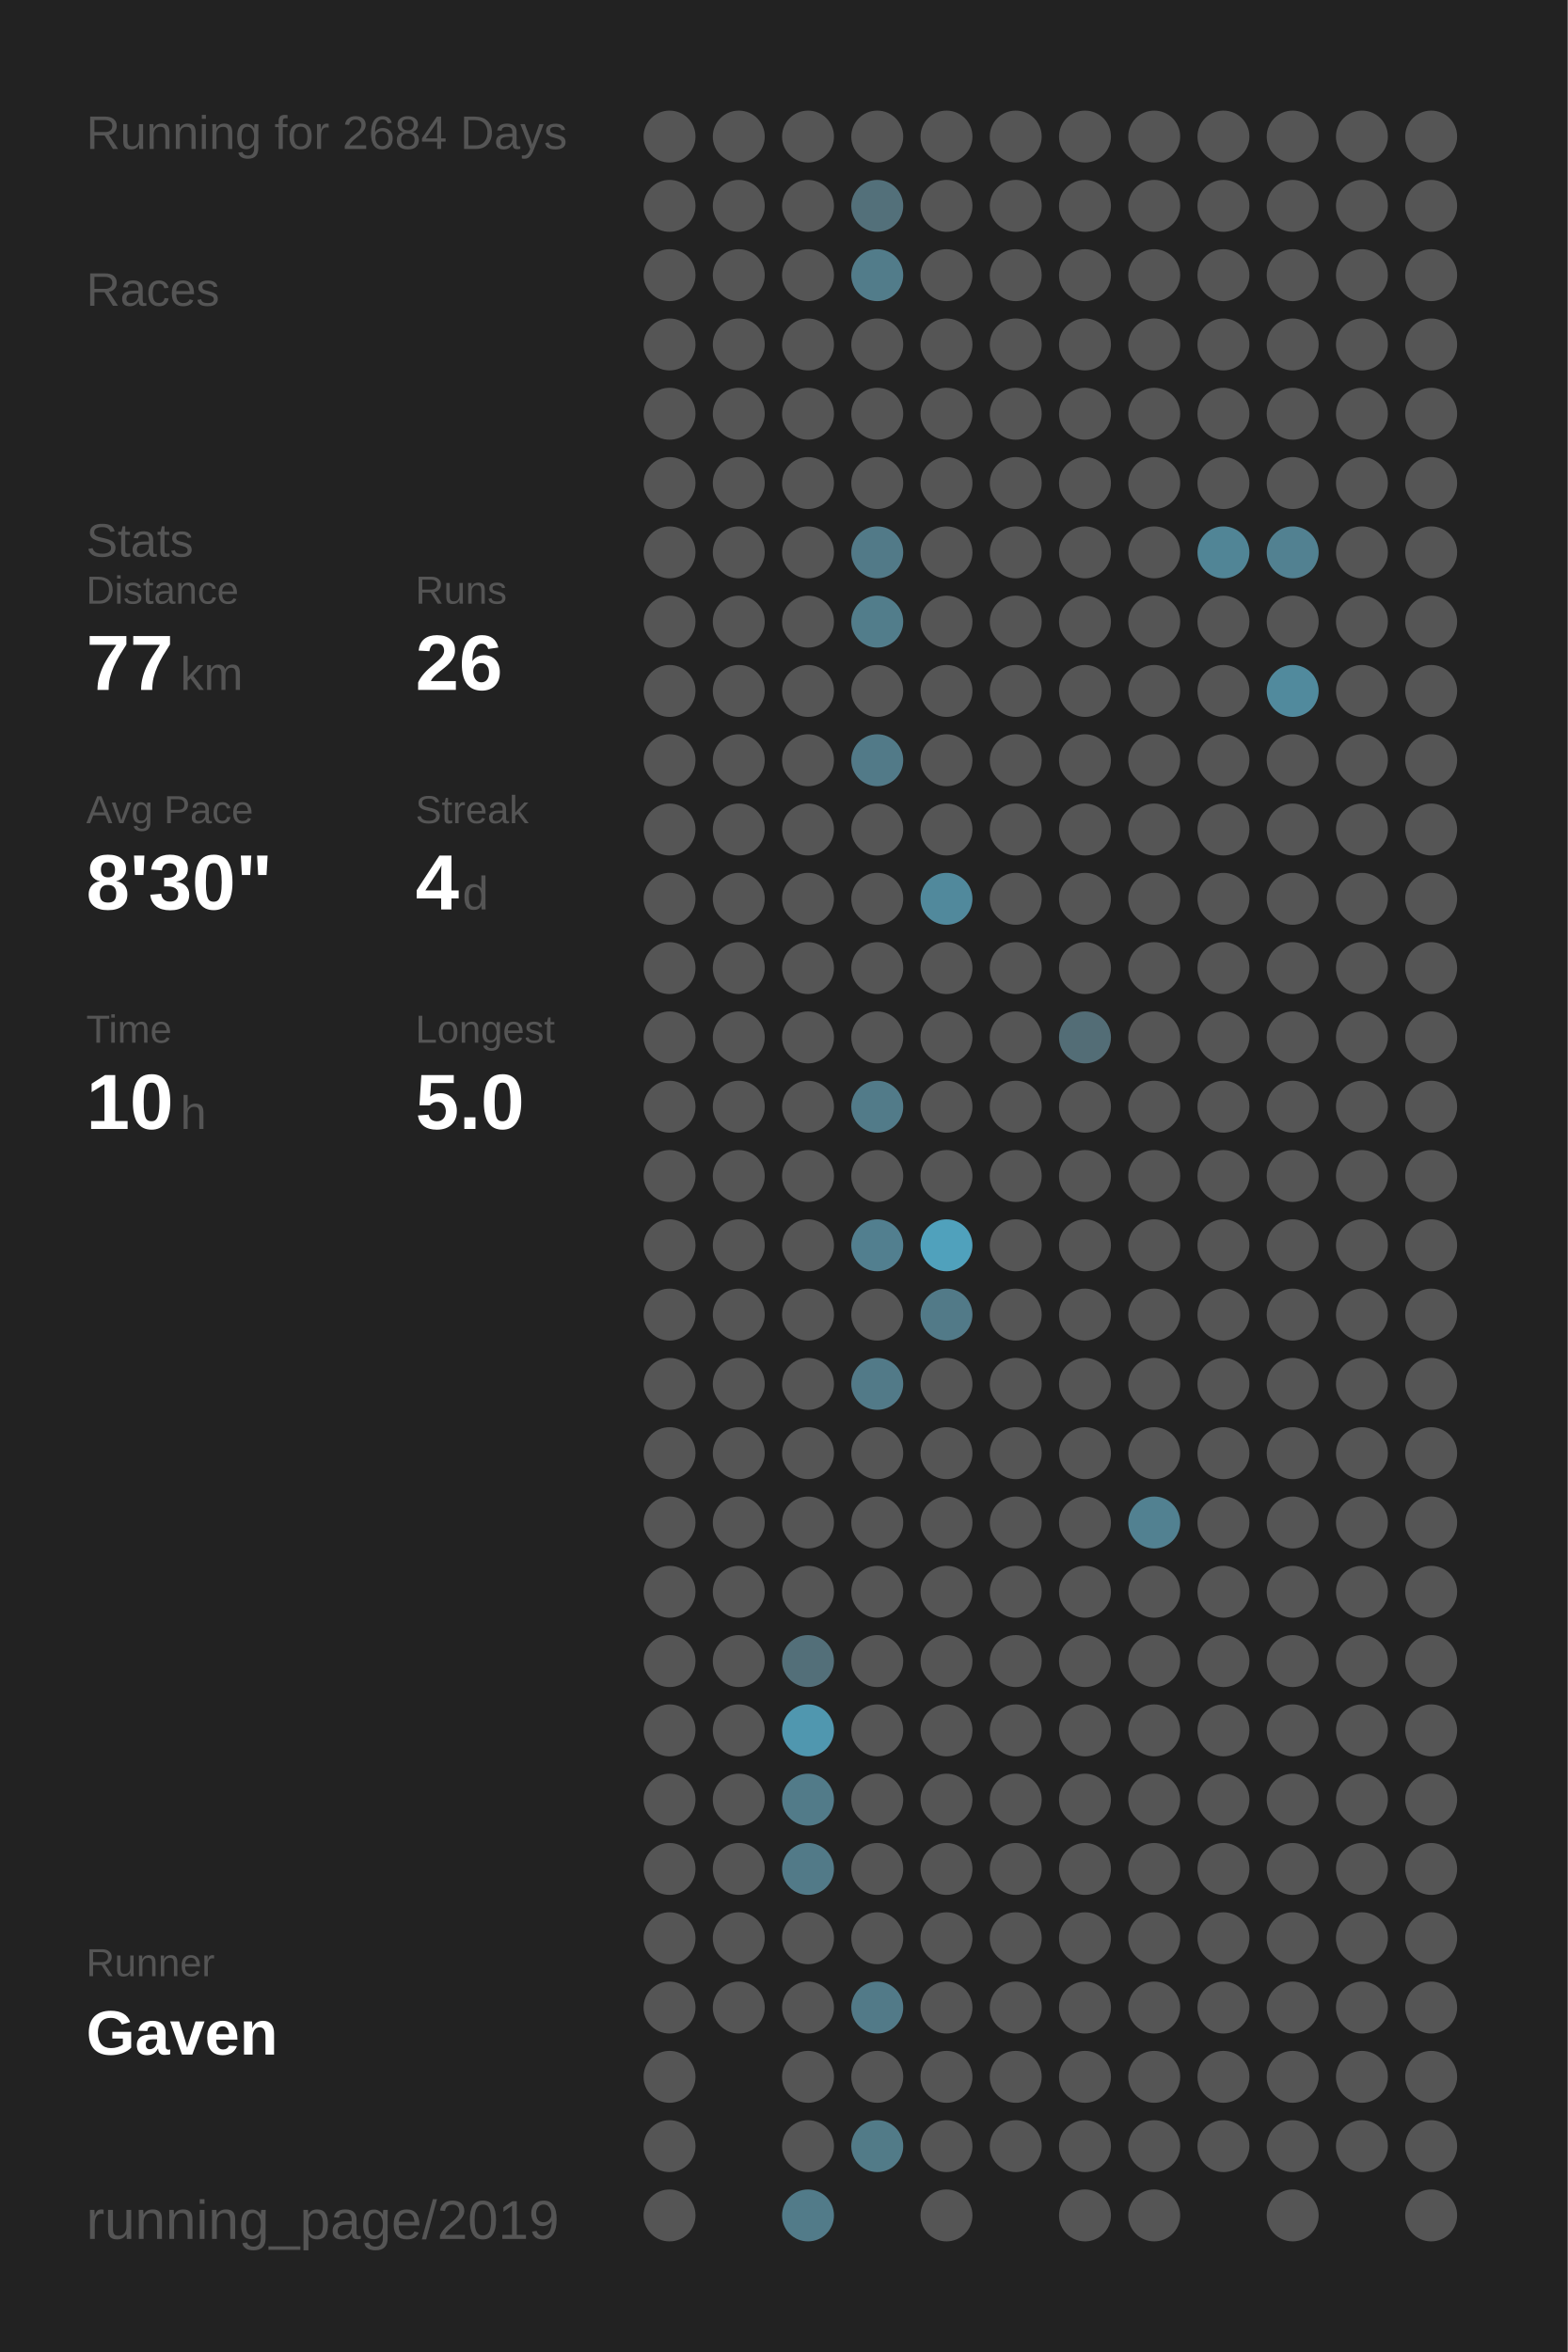
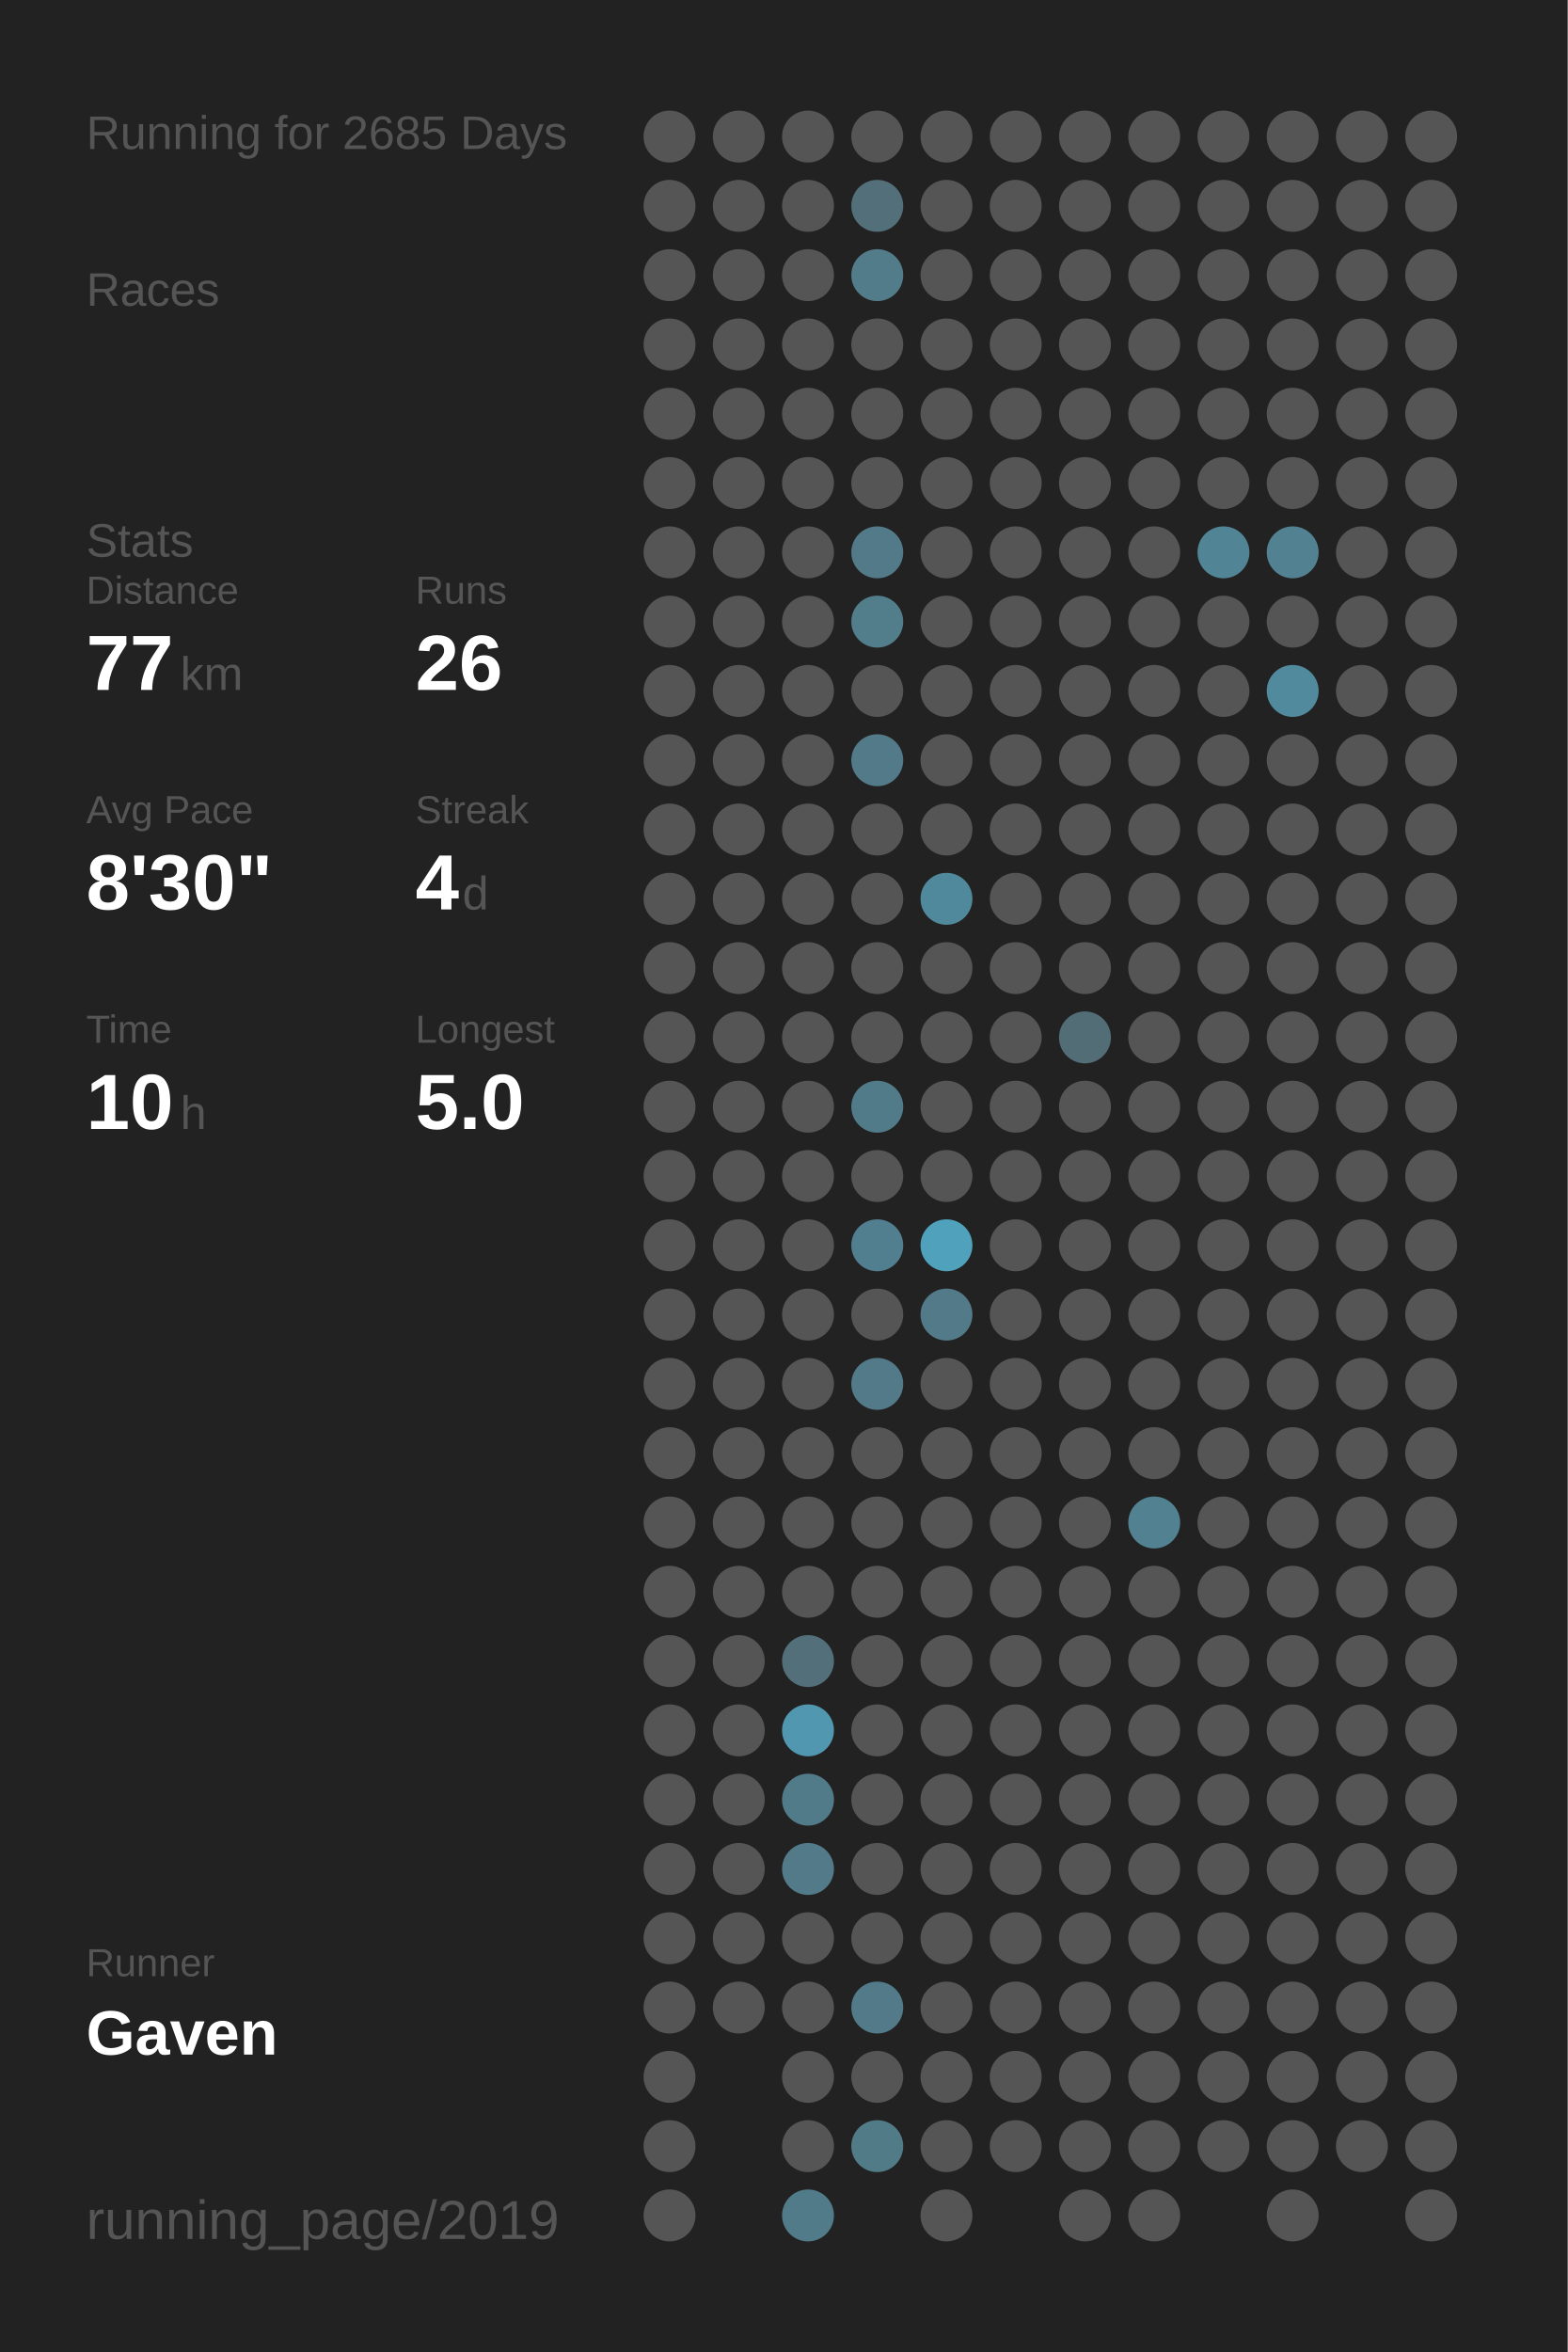
<svg xmlns="http://www.w3.org/2000/svg" baseProfile="full" height="300mm" version="1.1" viewBox="0,0,200,300" width="200mm">
  <defs />
  <rect fill="#222222" height="300" width="200" x="0" y="0" />
-   <text fill="#555555" style="font-size:6px; font-family:Arial;" x="11" y="19">Running for 2684 Days</text>
+   <text fill="#555555" style="font-size:6px; font-family:Arial;" x="11" y="19">Running for 2685 Days</text>
  <text fill="#555555" style="font-size:6px; font-family:Arial;" x="11" y="39">Races</text>
  <text fill="#555555" style="font-size:6px; font-family:Arial;" x="11" y="71">Stats</text>
  <text fill="#555555" style="font-size:5px; font-family:Arial;" x="11" y="77">Distance</text>
  <text fill="#FFFFFF" style="font-size:10px; font-family:Arial; font-weight:bold;" x="11" y="88">77</text>
  <text fill="#555555" style="font-size:6px; font-family:Arial;" x="23" y="88">km</text>
  <text fill="#555555" style="font-size:5px; font-family:Arial;" x="53" y="77">Runs</text>
  <text fill="#FFFFFF" style="font-size:10px; font-family:Arial; font-weight:bold;" x="53" y="88">26</text>
  <text fill="#555555" style="font-size:5px; font-family:Arial;" x="11" y="105">Avg Pace</text>
  <text fill="#FFFFFF" style="font-size:10px; font-family:Arial; font-weight:bold;" x="11" y="116">8'30"</text>
  <text fill="#555555" style="font-size:5px; font-family:Arial;" x="53" y="105">Streak</text>
  <text fill="#FFFFFF" style="font-size:10px; font-family:Arial; font-weight:bold;" x="53" y="116">4</text>
  <text fill="#555555" style="font-size:6px; font-family:Arial;" x="59" y="116">d</text>
  <text fill="#555555" style="font-size:5px; font-family:Arial;" x="11" y="133">Time</text>
  <text fill="#FFFFFF" style="font-size:10px; font-family:Arial; font-weight:bold;" x="11" y="144">10</text>
  <text fill="#555555" style="font-size:6px; font-family:Arial;" x="23" y="144">h</text>
  <text fill="#555555" style="font-size:5px; font-family:Arial;" x="53" y="133">Longest</text>
  <text fill="#FFFFFF" style="font-size:10px; font-family:Arial; font-weight:bold;" x="53" y="144">5.0</text>
  <text fill="#555555" style="font-size:5px; font-family:Arial;" x="11" y="252.065">Runner</text>
  <text fill="#FFFFFF" style="font-size:8px; font-family:Arial; font-weight:bold;" x="11" y="262.065">Gaven</text>
  <text fill="#555555" style="font-size:7px; font-family:Arial;" x="11" y="285.581">running_page/2019</text>
  <circle cx="85.417" cy="17.419" fill="#555555" r="3.312" />
  <circle cx="85.417" cy="26.258" fill="#555555" r="3.312" />
  <circle cx="85.417" cy="35.097" fill="#555555" r="3.312" />
  <circle cx="85.417" cy="43.935" fill="#555555" r="3.312" />
  <circle cx="85.417" cy="52.774" fill="#555555" r="3.312" />
  <circle cx="85.417" cy="61.613" fill="#555555" r="3.312" />
  <circle cx="85.417" cy="70.452" fill="#555555" r="3.312" />
  <circle cx="85.417" cy="79.29" fill="#555555" r="3.312" />
  <circle cx="85.417" cy="88.129" fill="#555555" r="3.312" />
  <circle cx="85.417" cy="96.968" fill="#555555" r="3.312" />
  <circle cx="85.417" cy="105.806" fill="#555555" r="3.312" />
  <circle cx="85.417" cy="114.645" fill="#555555" r="3.312" />
  <circle cx="85.417" cy="123.484" fill="#555555" r="3.312" />
  <circle cx="85.417" cy="132.323" fill="#555555" r="3.312" />
  <circle cx="85.417" cy="141.161" fill="#555555" r="3.312" />
  <circle cx="85.417" cy="150" fill="#555555" r="3.312" />
  <circle cx="85.417" cy="158.839" fill="#555555" r="3.312" />
  <circle cx="85.417" cy="167.677" fill="#555555" r="3.312" />
  <circle cx="85.417" cy="176.516" fill="#555555" r="3.312" />
  <circle cx="85.417" cy="185.355" fill="#555555" r="3.312" />
  <circle cx="85.417" cy="194.194" fill="#555555" r="3.312" />
  <circle cx="85.417" cy="203.032" fill="#555555" r="3.312" />
  <circle cx="85.417" cy="211.871" fill="#555555" r="3.312" />
  <circle cx="85.417" cy="220.71" fill="#555555" r="3.312" />
  <circle cx="85.417" cy="229.548" fill="#555555" r="3.312" />
  <circle cx="85.417" cy="238.387" fill="#555555" r="3.312" />
  <circle cx="85.417" cy="247.226" fill="#555555" r="3.312" />
  <circle cx="85.417" cy="256.065" fill="#555555" r="3.312" />
  <circle cx="85.417" cy="264.903" fill="#555555" r="3.312" />
  <circle cx="85.417" cy="273.742" fill="#555555" r="3.312" />
  <circle cx="85.417" cy="282.581" fill="#555555" r="3.312" />
  <circle cx="94.25" cy="17.419" fill="#555555" r="3.312" />
  <circle cx="94.25" cy="26.258" fill="#555555" r="3.312" />
  <circle cx="94.25" cy="35.097" fill="#555555" r="3.312" />
  <circle cx="94.25" cy="43.935" fill="#555555" r="3.312" />
  <circle cx="94.25" cy="52.774" fill="#555555" r="3.312" />
  <circle cx="94.25" cy="61.613" fill="#555555" r="3.312" />
  <circle cx="94.25" cy="70.452" fill="#555555" r="3.312" />
  <circle cx="94.25" cy="79.29" fill="#555555" r="3.312" />
  <circle cx="94.25" cy="88.129" fill="#555555" r="3.312" />
  <circle cx="94.25" cy="96.968" fill="#555555" r="3.312" />
  <circle cx="94.25" cy="105.806" fill="#555555" r="3.312" />
  <circle cx="94.25" cy="114.645" fill="#555555" r="3.312" />
  <circle cx="94.25" cy="123.484" fill="#555555" r="3.312" />
  <circle cx="94.25" cy="132.323" fill="#555555" r="3.312" />
  <circle cx="94.25" cy="141.161" fill="#555555" r="3.312" />
  <circle cx="94.25" cy="150" fill="#555555" r="3.312" />
  <circle cx="94.25" cy="158.839" fill="#555555" r="3.312" />
  <circle cx="94.25" cy="167.677" fill="#555555" r="3.312" />
  <circle cx="94.25" cy="176.516" fill="#555555" r="3.312" />
  <circle cx="94.25" cy="185.355" fill="#555555" r="3.312" />
  <circle cx="94.25" cy="194.194" fill="#555555" r="3.312" />
  <circle cx="94.25" cy="203.032" fill="#555555" r="3.312" />
  <circle cx="94.25" cy="211.871" fill="#555555" r="3.312" />
  <circle cx="94.25" cy="220.71" fill="#555555" r="3.312" />
  <circle cx="94.25" cy="229.548" fill="#555555" r="3.312" />
  <circle cx="94.25" cy="238.387" fill="#555555" r="3.312" />
  <circle cx="94.25" cy="247.226" fill="#555555" r="3.312" />
  <circle cx="94.25" cy="256.065" fill="#555555" r="3.312" />
  <circle cx="103.083" cy="17.419" fill="#555555" r="3.312" />
  <circle cx="103.083" cy="26.258" fill="#555555" r="3.312" />
  <circle cx="103.083" cy="35.097" fill="#555555" r="3.312" />
  <circle cx="103.083" cy="43.935" fill="#555555" r="3.312" />
  <circle cx="103.083" cy="52.774" fill="#555555" r="3.312" />
  <circle cx="103.083" cy="61.613" fill="#555555" r="3.312" />
  <circle cx="103.083" cy="70.452" fill="#555555" r="3.312" />
  <circle cx="103.083" cy="79.29" fill="#555555" r="3.312" />
  <circle cx="103.083" cy="88.129" fill="#555555" r="3.312" />
  <circle cx="103.083" cy="96.968" fill="#555555" r="3.312" />
  <circle cx="103.083" cy="105.806" fill="#555555" r="3.312" />
  <circle cx="103.083" cy="114.645" fill="#555555" r="3.312" />
  <circle cx="103.083" cy="123.484" fill="#555555" r="3.312" />
  <circle cx="103.083" cy="132.323" fill="#555555" r="3.312" />
  <circle cx="103.083" cy="141.161" fill="#555555" r="3.312" />
  <circle cx="103.083" cy="150" fill="#555555" r="3.312" />
  <circle cx="103.083" cy="158.839" fill="#555555" r="3.312" />
  <circle cx="103.083" cy="167.677" fill="#555555" r="3.312" />
  <circle cx="103.083" cy="176.516" fill="#555555" r="3.312" />
  <circle cx="103.083" cy="185.355" fill="#555555" r="3.312" />
  <circle cx="103.083" cy="194.194" fill="#555555" r="3.312" />
  <circle cx="103.083" cy="203.032" fill="#555555" r="3.312" />
  <circle cx="103.083" cy="211.871" fill="#536f79" r="3.312" />
  <circle cx="103.083" cy="220.71" fill="#5097af" r="3.312" />
  <circle cx="103.083" cy="229.548" fill="#527b89" r="3.312" />
  <circle cx="103.083" cy="238.387" fill="#527a88" r="3.312" />
  <circle cx="103.083" cy="247.226" fill="#555555" r="3.312" />
  <circle cx="103.083" cy="256.065" fill="#555555" r="3.312" />
  <circle cx="103.083" cy="264.903" fill="#555555" r="3.312" />
  <circle cx="103.083" cy="273.742" fill="#555555" r="3.312" />
  <circle cx="103.083" cy="282.581" fill="#527b89" r="3.312" />
  <circle cx="111.917" cy="17.419" fill="#555555" r="3.312" />
  <circle cx="111.917" cy="26.258" fill="#53707a" r="3.312" />
  <circle cx="111.917" cy="35.097" fill="#527c8a" r="3.312" />
  <circle cx="111.917" cy="43.935" fill="#555555" r="3.312" />
  <circle cx="111.917" cy="52.774" fill="#555555" r="3.312" />
  <circle cx="111.917" cy="61.613" fill="#555555" r="3.312" />
  <circle cx="111.917" cy="70.452" fill="#527a88" r="3.312" />
  <circle cx="111.917" cy="79.29" fill="#527d8b" r="3.312" />
  <circle cx="111.917" cy="88.129" fill="#555555" r="3.312" />
  <circle cx="111.917" cy="96.968" fill="#527a88" r="3.312" />
  <circle cx="111.917" cy="105.806" fill="#555555" r="3.312" />
  <circle cx="111.917" cy="114.645" fill="#555555" r="3.312" />
  <circle cx="111.917" cy="123.484" fill="#555555" r="3.312" />
  <circle cx="111.917" cy="132.323" fill="#555555" r="3.312" />
  <circle cx="111.917" cy="141.161" fill="#527b89" r="3.312" />
  <circle cx="111.917" cy="150" fill="#555555" r="3.312" />
  <circle cx="111.917" cy="158.839" fill="#527f8f" r="3.312" />
  <circle cx="111.917" cy="167.677" fill="#555555" r="3.312" />
  <circle cx="111.917" cy="176.516" fill="#527a88" r="3.312" />
  <circle cx="111.917" cy="185.355" fill="#555555" r="3.312" />
  <circle cx="111.917" cy="194.194" fill="#555555" r="3.312" />
  <circle cx="111.917" cy="203.032" fill="#555555" r="3.312" />
  <circle cx="111.917" cy="211.871" fill="#555555" r="3.312" />
  <circle cx="111.917" cy="220.71" fill="#555555" r="3.312" />
  <circle cx="111.917" cy="229.548" fill="#555555" r="3.312" />
  <circle cx="111.917" cy="238.387" fill="#555555" r="3.312" />
  <circle cx="111.917" cy="247.226" fill="#555555" r="3.312" />
  <circle cx="111.917" cy="256.065" fill="#527a88" r="3.312" />
  <circle cx="111.917" cy="264.903" fill="#555555" r="3.312" />
  <circle cx="111.917" cy="273.742" fill="#527b88" r="3.312" />
  <circle cx="120.75" cy="17.419" fill="#555555" r="3.312" />
  <circle cx="120.75" cy="26.258" fill="#555555" r="3.312" />
  <circle cx="120.75" cy="35.097" fill="#555555" r="3.312" />
  <circle cx="120.75" cy="43.935" fill="#555555" r="3.312" />
  <circle cx="120.75" cy="52.774" fill="#555555" r="3.312" />
  <circle cx="120.75" cy="61.613" fill="#555555" r="3.312" />
  <circle cx="120.75" cy="70.452" fill="#555555" r="3.312" />
  <circle cx="120.75" cy="79.29" fill="#555555" r="3.312" />
  <circle cx="120.75" cy="88.129" fill="#555555" r="3.312" />
  <circle cx="120.75" cy="96.968" fill="#555555" r="3.312" />
  <circle cx="120.75" cy="105.806" fill="#555555" r="3.312" />
  <circle cx="120.75" cy="114.645" fill="#51899c" r="3.312" />
  <circle cx="120.75" cy="123.484" fill="#555555" r="3.312" />
  <circle cx="120.75" cy="132.323" fill="#555555" r="3.312" />
  <circle cx="120.75" cy="141.161" fill="#555555" r="3.312" />
  <circle cx="120.75" cy="150" fill="#555555" r="3.312" />
  <circle cx="120.75" cy="158.839" fill="#50a1bc" r="3.312" />
  <circle cx="120.75" cy="167.677" fill="#527a88" r="3.312" />
  <circle cx="120.75" cy="176.516" fill="#555555" r="3.312" />
  <circle cx="120.75" cy="185.355" fill="#555555" r="3.312" />
  <circle cx="120.75" cy="194.194" fill="#555555" r="3.312" />
  <circle cx="120.75" cy="203.032" fill="#555555" r="3.312" />
  <circle cx="120.75" cy="211.871" fill="#555555" r="3.312" />
  <circle cx="120.75" cy="220.71" fill="#555555" r="3.312" />
  <circle cx="120.75" cy="229.548" fill="#555555" r="3.312" />
  <circle cx="120.75" cy="238.387" fill="#555555" r="3.312" />
  <circle cx="120.75" cy="247.226" fill="#555555" r="3.312" />
  <circle cx="120.75" cy="256.065" fill="#555555" r="3.312" />
  <circle cx="120.75" cy="264.903" fill="#555555" r="3.312" />
  <circle cx="120.75" cy="273.742" fill="#555555" r="3.312" />
  <circle cx="120.75" cy="282.581" fill="#555555" r="3.312" />
  <circle cx="129.583" cy="17.419" fill="#555555" r="3.312" />
  <circle cx="129.583" cy="26.258" fill="#555555" r="3.312" />
  <circle cx="129.583" cy="35.097" fill="#555555" r="3.312" />
  <circle cx="129.583" cy="43.935" fill="#555555" r="3.312" />
  <circle cx="129.583" cy="52.774" fill="#555555" r="3.312" />
  <circle cx="129.583" cy="61.613" fill="#555555" r="3.312" />
  <circle cx="129.583" cy="70.452" fill="#555555" r="3.312" />
  <circle cx="129.583" cy="79.29" fill="#555555" r="3.312" />
  <circle cx="129.583" cy="88.129" fill="#555555" r="3.312" />
  <circle cx="129.583" cy="96.968" fill="#555555" r="3.312" />
  <circle cx="129.583" cy="105.806" fill="#555555" r="3.312" />
  <circle cx="129.583" cy="114.645" fill="#555555" r="3.312" />
  <circle cx="129.583" cy="123.484" fill="#555555" r="3.312" />
  <circle cx="129.583" cy="132.323" fill="#555555" r="3.312" />
  <circle cx="129.583" cy="141.161" fill="#555555" r="3.312" />
  <circle cx="129.583" cy="150" fill="#555555" r="3.312" />
  <circle cx="129.583" cy="158.839" fill="#555555" r="3.312" />
  <circle cx="129.583" cy="167.677" fill="#555555" r="3.312" />
  <circle cx="129.583" cy="176.516" fill="#555555" r="3.312" />
  <circle cx="129.583" cy="185.355" fill="#555555" r="3.312" />
  <circle cx="129.583" cy="194.194" fill="#555555" r="3.312" />
  <circle cx="129.583" cy="203.032" fill="#555555" r="3.312" />
  <circle cx="129.583" cy="211.871" fill="#555555" r="3.312" />
  <circle cx="129.583" cy="220.71" fill="#555555" r="3.312" />
  <circle cx="129.583" cy="229.548" fill="#555555" r="3.312" />
  <circle cx="129.583" cy="238.387" fill="#555555" r="3.312" />
  <circle cx="129.583" cy="247.226" fill="#555555" r="3.312" />
  <circle cx="129.583" cy="256.065" fill="#555555" r="3.312" />
  <circle cx="129.583" cy="264.903" fill="#555555" r="3.312" />
  <circle cx="129.583" cy="273.742" fill="#555555" r="3.312" />
  <circle cx="138.417" cy="17.419" fill="#555555" r="3.312" />
  <circle cx="138.417" cy="26.258" fill="#555555" r="3.312" />
  <circle cx="138.417" cy="35.097" fill="#555555" r="3.312" />
  <circle cx="138.417" cy="43.935" fill="#555555" r="3.312" />
  <circle cx="138.417" cy="52.774" fill="#555555" r="3.312" />
  <circle cx="138.417" cy="61.613" fill="#555555" r="3.312" />
  <circle cx="138.417" cy="70.452" fill="#555555" r="3.312" />
  <circle cx="138.417" cy="79.29" fill="#555555" r="3.312" />
  <circle cx="138.417" cy="88.129" fill="#555555" r="3.312" />
  <circle cx="138.417" cy="96.968" fill="#555555" r="3.312" />
  <circle cx="138.417" cy="105.806" fill="#555555" r="3.312" />
  <circle cx="138.417" cy="114.645" fill="#555555" r="3.312" />
  <circle cx="138.417" cy="123.484" fill="#555555" r="3.312" />
  <circle cx="138.417" cy="132.323" fill="#536d76" r="3.312" />
  <circle cx="138.417" cy="141.161" fill="#555555" r="3.312" />
  <circle cx="138.417" cy="150" fill="#555555" r="3.312" />
  <circle cx="138.417" cy="158.839" fill="#555555" r="3.312" />
  <circle cx="138.417" cy="167.677" fill="#555555" r="3.312" />
  <circle cx="138.417" cy="176.516" fill="#555555" r="3.312" />
  <circle cx="138.417" cy="185.355" fill="#555555" r="3.312" />
  <circle cx="138.417" cy="194.194" fill="#555555" r="3.312" />
  <circle cx="138.417" cy="203.032" fill="#555555" r="3.312" />
  <circle cx="138.417" cy="211.871" fill="#555555" r="3.312" />
  <circle cx="138.417" cy="220.71" fill="#555555" r="3.312" />
  <circle cx="138.417" cy="229.548" fill="#555555" r="3.312" />
  <circle cx="138.417" cy="238.387" fill="#555555" r="3.312" />
  <circle cx="138.417" cy="247.226" fill="#555555" r="3.312" />
  <circle cx="138.417" cy="256.065" fill="#555555" r="3.312" />
  <circle cx="138.417" cy="264.903" fill="#555555" r="3.312" />
  <circle cx="138.417" cy="273.742" fill="#555555" r="3.312" />
  <circle cx="138.417" cy="282.581" fill="#555555" r="3.312" />
  <circle cx="147.25" cy="17.419" fill="#555555" r="3.312" />
  <circle cx="147.25" cy="26.258" fill="#555555" r="3.312" />
  <circle cx="147.25" cy="35.097" fill="#555555" r="3.312" />
  <circle cx="147.25" cy="43.935" fill="#555555" r="3.312" />
  <circle cx="147.25" cy="52.774" fill="#555555" r="3.312" />
  <circle cx="147.25" cy="61.613" fill="#555555" r="3.312" />
  <circle cx="147.25" cy="70.452" fill="#555555" r="3.312" />
  <circle cx="147.25" cy="79.29" fill="#555555" r="3.312" />
  <circle cx="147.25" cy="88.129" fill="#555555" r="3.312" />
  <circle cx="147.25" cy="96.968" fill="#555555" r="3.312" />
  <circle cx="147.25" cy="105.806" fill="#555555" r="3.312" />
  <circle cx="147.25" cy="114.645" fill="#555555" r="3.312" />
  <circle cx="147.25" cy="123.484" fill="#555555" r="3.312" />
  <circle cx="147.25" cy="132.323" fill="#555555" r="3.312" />
  <circle cx="147.25" cy="141.161" fill="#555555" r="3.312" />
  <circle cx="147.25" cy="150" fill="#555555" r="3.312" />
  <circle cx="147.25" cy="158.839" fill="#555555" r="3.312" />
  <circle cx="147.25" cy="167.677" fill="#555555" r="3.312" />
  <circle cx="147.25" cy="176.516" fill="#555555" r="3.312" />
  <circle cx="147.25" cy="185.355" fill="#555555" r="3.312" />
  <circle cx="147.25" cy="194.194" fill="#528191" r="3.312" />
  <circle cx="147.25" cy="203.032" fill="#555555" r="3.312" />
  <circle cx="147.25" cy="211.871" fill="#555555" r="3.312" />
  <circle cx="147.25" cy="220.71" fill="#555555" r="3.312" />
  <circle cx="147.25" cy="229.548" fill="#555555" r="3.312" />
  <circle cx="147.25" cy="238.387" fill="#555555" r="3.312" />
  <circle cx="147.25" cy="247.226" fill="#555555" r="3.312" />
  <circle cx="147.25" cy="256.065" fill="#555555" r="3.312" />
  <circle cx="147.25" cy="264.903" fill="#555555" r="3.312" />
  <circle cx="147.25" cy="273.742" fill="#555555" r="3.312" />
  <circle cx="147.25" cy="282.581" fill="#555555" r="3.312" />
  <circle cx="156.083" cy="17.419" fill="#555555" r="3.312" />
  <circle cx="156.083" cy="26.258" fill="#555555" r="3.312" />
  <circle cx="156.083" cy="35.097" fill="#555555" r="3.312" />
  <circle cx="156.083" cy="43.935" fill="#555555" r="3.312" />
  <circle cx="156.083" cy="52.774" fill="#555555" r="3.312" />
  <circle cx="156.083" cy="61.613" fill="#555555" r="3.312" />
  <circle cx="156.083" cy="70.452" fill="#518596" r="3.312" />
  <circle cx="156.083" cy="79.29" fill="#555555" r="3.312" />
  <circle cx="156.083" cy="88.129" fill="#555555" r="3.312" />
  <circle cx="156.083" cy="96.968" fill="#555555" r="3.312" />
  <circle cx="156.083" cy="105.806" fill="#555555" r="3.312" />
  <circle cx="156.083" cy="114.645" fill="#555555" r="3.312" />
  <circle cx="156.083" cy="123.484" fill="#555555" r="3.312" />
  <circle cx="156.083" cy="132.323" fill="#555555" r="3.312" />
  <circle cx="156.083" cy="141.161" fill="#555555" r="3.312" />
  <circle cx="156.083" cy="150" fill="#555555" r="3.312" />
  <circle cx="156.083" cy="158.839" fill="#555555" r="3.312" />
  <circle cx="156.083" cy="167.677" fill="#555555" r="3.312" />
  <circle cx="156.083" cy="176.516" fill="#555555" r="3.312" />
  <circle cx="156.083" cy="185.355" fill="#555555" r="3.312" />
  <circle cx="156.083" cy="194.194" fill="#555555" r="3.312" />
  <circle cx="156.083" cy="203.032" fill="#555555" r="3.312" />
  <circle cx="156.083" cy="211.871" fill="#555555" r="3.312" />
  <circle cx="156.083" cy="220.71" fill="#555555" r="3.312" />
  <circle cx="156.083" cy="229.548" fill="#555555" r="3.312" />
  <circle cx="156.083" cy="238.387" fill="#555555" r="3.312" />
  <circle cx="156.083" cy="247.226" fill="#555555" r="3.312" />
  <circle cx="156.083" cy="256.065" fill="#555555" r="3.312" />
  <circle cx="156.083" cy="264.903" fill="#555555" r="3.312" />
  <circle cx="156.083" cy="273.742" fill="#555555" r="3.312" />
  <circle cx="164.917" cy="17.419" fill="#555555" r="3.312" />
  <circle cx="164.917" cy="26.258" fill="#555555" r="3.312" />
  <circle cx="164.917" cy="35.097" fill="#555555" r="3.312" />
  <circle cx="164.917" cy="43.935" fill="#555555" r="3.312" />
  <circle cx="164.917" cy="52.774" fill="#555555" r="3.312" />
  <circle cx="164.917" cy="61.613" fill="#555555" r="3.312" />
  <circle cx="164.917" cy="70.452" fill="#528191" r="3.312" />
  <circle cx="164.917" cy="79.29" fill="#555555" r="3.312" />
  <circle cx="164.917" cy="88.129" fill="#518a9d" r="3.312" />
  <circle cx="164.917" cy="96.968" fill="#555555" r="3.312" />
  <circle cx="164.917" cy="105.806" fill="#555555" r="3.312" />
  <circle cx="164.917" cy="114.645" fill="#555555" r="3.312" />
  <circle cx="164.917" cy="123.484" fill="#555555" r="3.312" />
  <circle cx="164.917" cy="132.323" fill="#555555" r="3.312" />
  <circle cx="164.917" cy="141.161" fill="#555555" r="3.312" />
  <circle cx="164.917" cy="150" fill="#555555" r="3.312" />
  <circle cx="164.917" cy="158.839" fill="#555555" r="3.312" />
  <circle cx="164.917" cy="167.677" fill="#555555" r="3.312" />
  <circle cx="164.917" cy="176.516" fill="#555555" r="3.312" />
  <circle cx="164.917" cy="185.355" fill="#555555" r="3.312" />
  <circle cx="164.917" cy="194.194" fill="#555555" r="3.312" />
  <circle cx="164.917" cy="203.032" fill="#555555" r="3.312" />
  <circle cx="164.917" cy="211.871" fill="#555555" r="3.312" />
  <circle cx="164.917" cy="220.71" fill="#555555" r="3.312" />
  <circle cx="164.917" cy="229.548" fill="#555555" r="3.312" />
  <circle cx="164.917" cy="238.387" fill="#555555" r="3.312" />
  <circle cx="164.917" cy="247.226" fill="#555555" r="3.312" />
  <circle cx="164.917" cy="256.065" fill="#555555" r="3.312" />
  <circle cx="164.917" cy="264.903" fill="#555555" r="3.312" />
  <circle cx="164.917" cy="273.742" fill="#555555" r="3.312" />
  <circle cx="164.917" cy="282.581" fill="#555555" r="3.312" />
  <circle cx="173.75" cy="17.419" fill="#555555" r="3.312" />
  <circle cx="173.75" cy="26.258" fill="#555555" r="3.312" />
  <circle cx="173.75" cy="35.097" fill="#555555" r="3.312" />
  <circle cx="173.75" cy="43.935" fill="#555555" r="3.312" />
  <circle cx="173.75" cy="52.774" fill="#555555" r="3.312" />
  <circle cx="173.75" cy="61.613" fill="#555555" r="3.312" />
  <circle cx="173.75" cy="70.452" fill="#555555" r="3.312" />
  <circle cx="173.75" cy="79.29" fill="#555555" r="3.312" />
  <circle cx="173.75" cy="88.129" fill="#555555" r="3.312" />
  <circle cx="173.75" cy="96.968" fill="#555555" r="3.312" />
  <circle cx="173.75" cy="105.806" fill="#555555" r="3.312" />
  <circle cx="173.75" cy="114.645" fill="#555555" r="3.312" />
  <circle cx="173.75" cy="123.484" fill="#555555" r="3.312" />
  <circle cx="173.75" cy="132.323" fill="#555555" r="3.312" />
  <circle cx="173.75" cy="141.161" fill="#555555" r="3.312" />
  <circle cx="173.75" cy="150" fill="#555555" r="3.312" />
  <circle cx="173.75" cy="158.839" fill="#555555" r="3.312" />
  <circle cx="173.75" cy="167.677" fill="#555555" r="3.312" />
  <circle cx="173.75" cy="176.516" fill="#555555" r="3.312" />
  <circle cx="173.75" cy="185.355" fill="#555555" r="3.312" />
  <circle cx="173.75" cy="194.194" fill="#555555" r="3.312" />
  <circle cx="173.75" cy="203.032" fill="#555555" r="3.312" />
  <circle cx="173.75" cy="211.871" fill="#555555" r="3.312" />
  <circle cx="173.75" cy="220.71" fill="#555555" r="3.312" />
  <circle cx="173.75" cy="229.548" fill="#555555" r="3.312" />
  <circle cx="173.75" cy="238.387" fill="#555555" r="3.312" />
  <circle cx="173.75" cy="247.226" fill="#555555" r="3.312" />
  <circle cx="173.75" cy="256.065" fill="#555555" r="3.312" />
  <circle cx="173.75" cy="264.903" fill="#555555" r="3.312" />
  <circle cx="173.75" cy="273.742" fill="#555555" r="3.312" />
  <circle cx="182.583" cy="17.419" fill="#555555" r="3.312" />
  <circle cx="182.583" cy="26.258" fill="#555555" r="3.312" />
  <circle cx="182.583" cy="35.097" fill="#555555" r="3.312" />
  <circle cx="182.583" cy="43.935" fill="#555555" r="3.312" />
  <circle cx="182.583" cy="52.774" fill="#555555" r="3.312" />
  <circle cx="182.583" cy="61.613" fill="#555555" r="3.312" />
  <circle cx="182.583" cy="70.452" fill="#555555" r="3.312" />
  <circle cx="182.583" cy="79.29" fill="#555555" r="3.312" />
  <circle cx="182.583" cy="88.129" fill="#555555" r="3.312" />
  <circle cx="182.583" cy="96.968" fill="#555555" r="3.312" />
  <circle cx="182.583" cy="105.806" fill="#555555" r="3.312" />
  <circle cx="182.583" cy="114.645" fill="#555555" r="3.312" />
  <circle cx="182.583" cy="123.484" fill="#555555" r="3.312" />
  <circle cx="182.583" cy="132.323" fill="#555555" r="3.312" />
  <circle cx="182.583" cy="141.161" fill="#555555" r="3.312" />
  <circle cx="182.583" cy="150" fill="#555555" r="3.312" />
  <circle cx="182.583" cy="158.839" fill="#555555" r="3.312" />
  <circle cx="182.583" cy="167.677" fill="#555555" r="3.312" />
  <circle cx="182.583" cy="176.516" fill="#555555" r="3.312" />
  <circle cx="182.583" cy="185.355" fill="#555555" r="3.312" />
  <circle cx="182.583" cy="194.194" fill="#555555" r="3.312" />
  <circle cx="182.583" cy="203.032" fill="#555555" r="3.312" />
  <circle cx="182.583" cy="211.871" fill="#555555" r="3.312" />
  <circle cx="182.583" cy="220.71" fill="#555555" r="3.312" />
  <circle cx="182.583" cy="229.548" fill="#555555" r="3.312" />
  <circle cx="182.583" cy="238.387" fill="#555555" r="3.312" />
  <circle cx="182.583" cy="247.226" fill="#555555" r="3.312" />
  <circle cx="182.583" cy="256.065" fill="#555555" r="3.312" />
  <circle cx="182.583" cy="264.903" fill="#555555" r="3.312" />
  <circle cx="182.583" cy="273.742" fill="#555555" r="3.312" />
  <circle cx="182.583" cy="282.581" fill="#555555" r="3.312" />
</svg>
